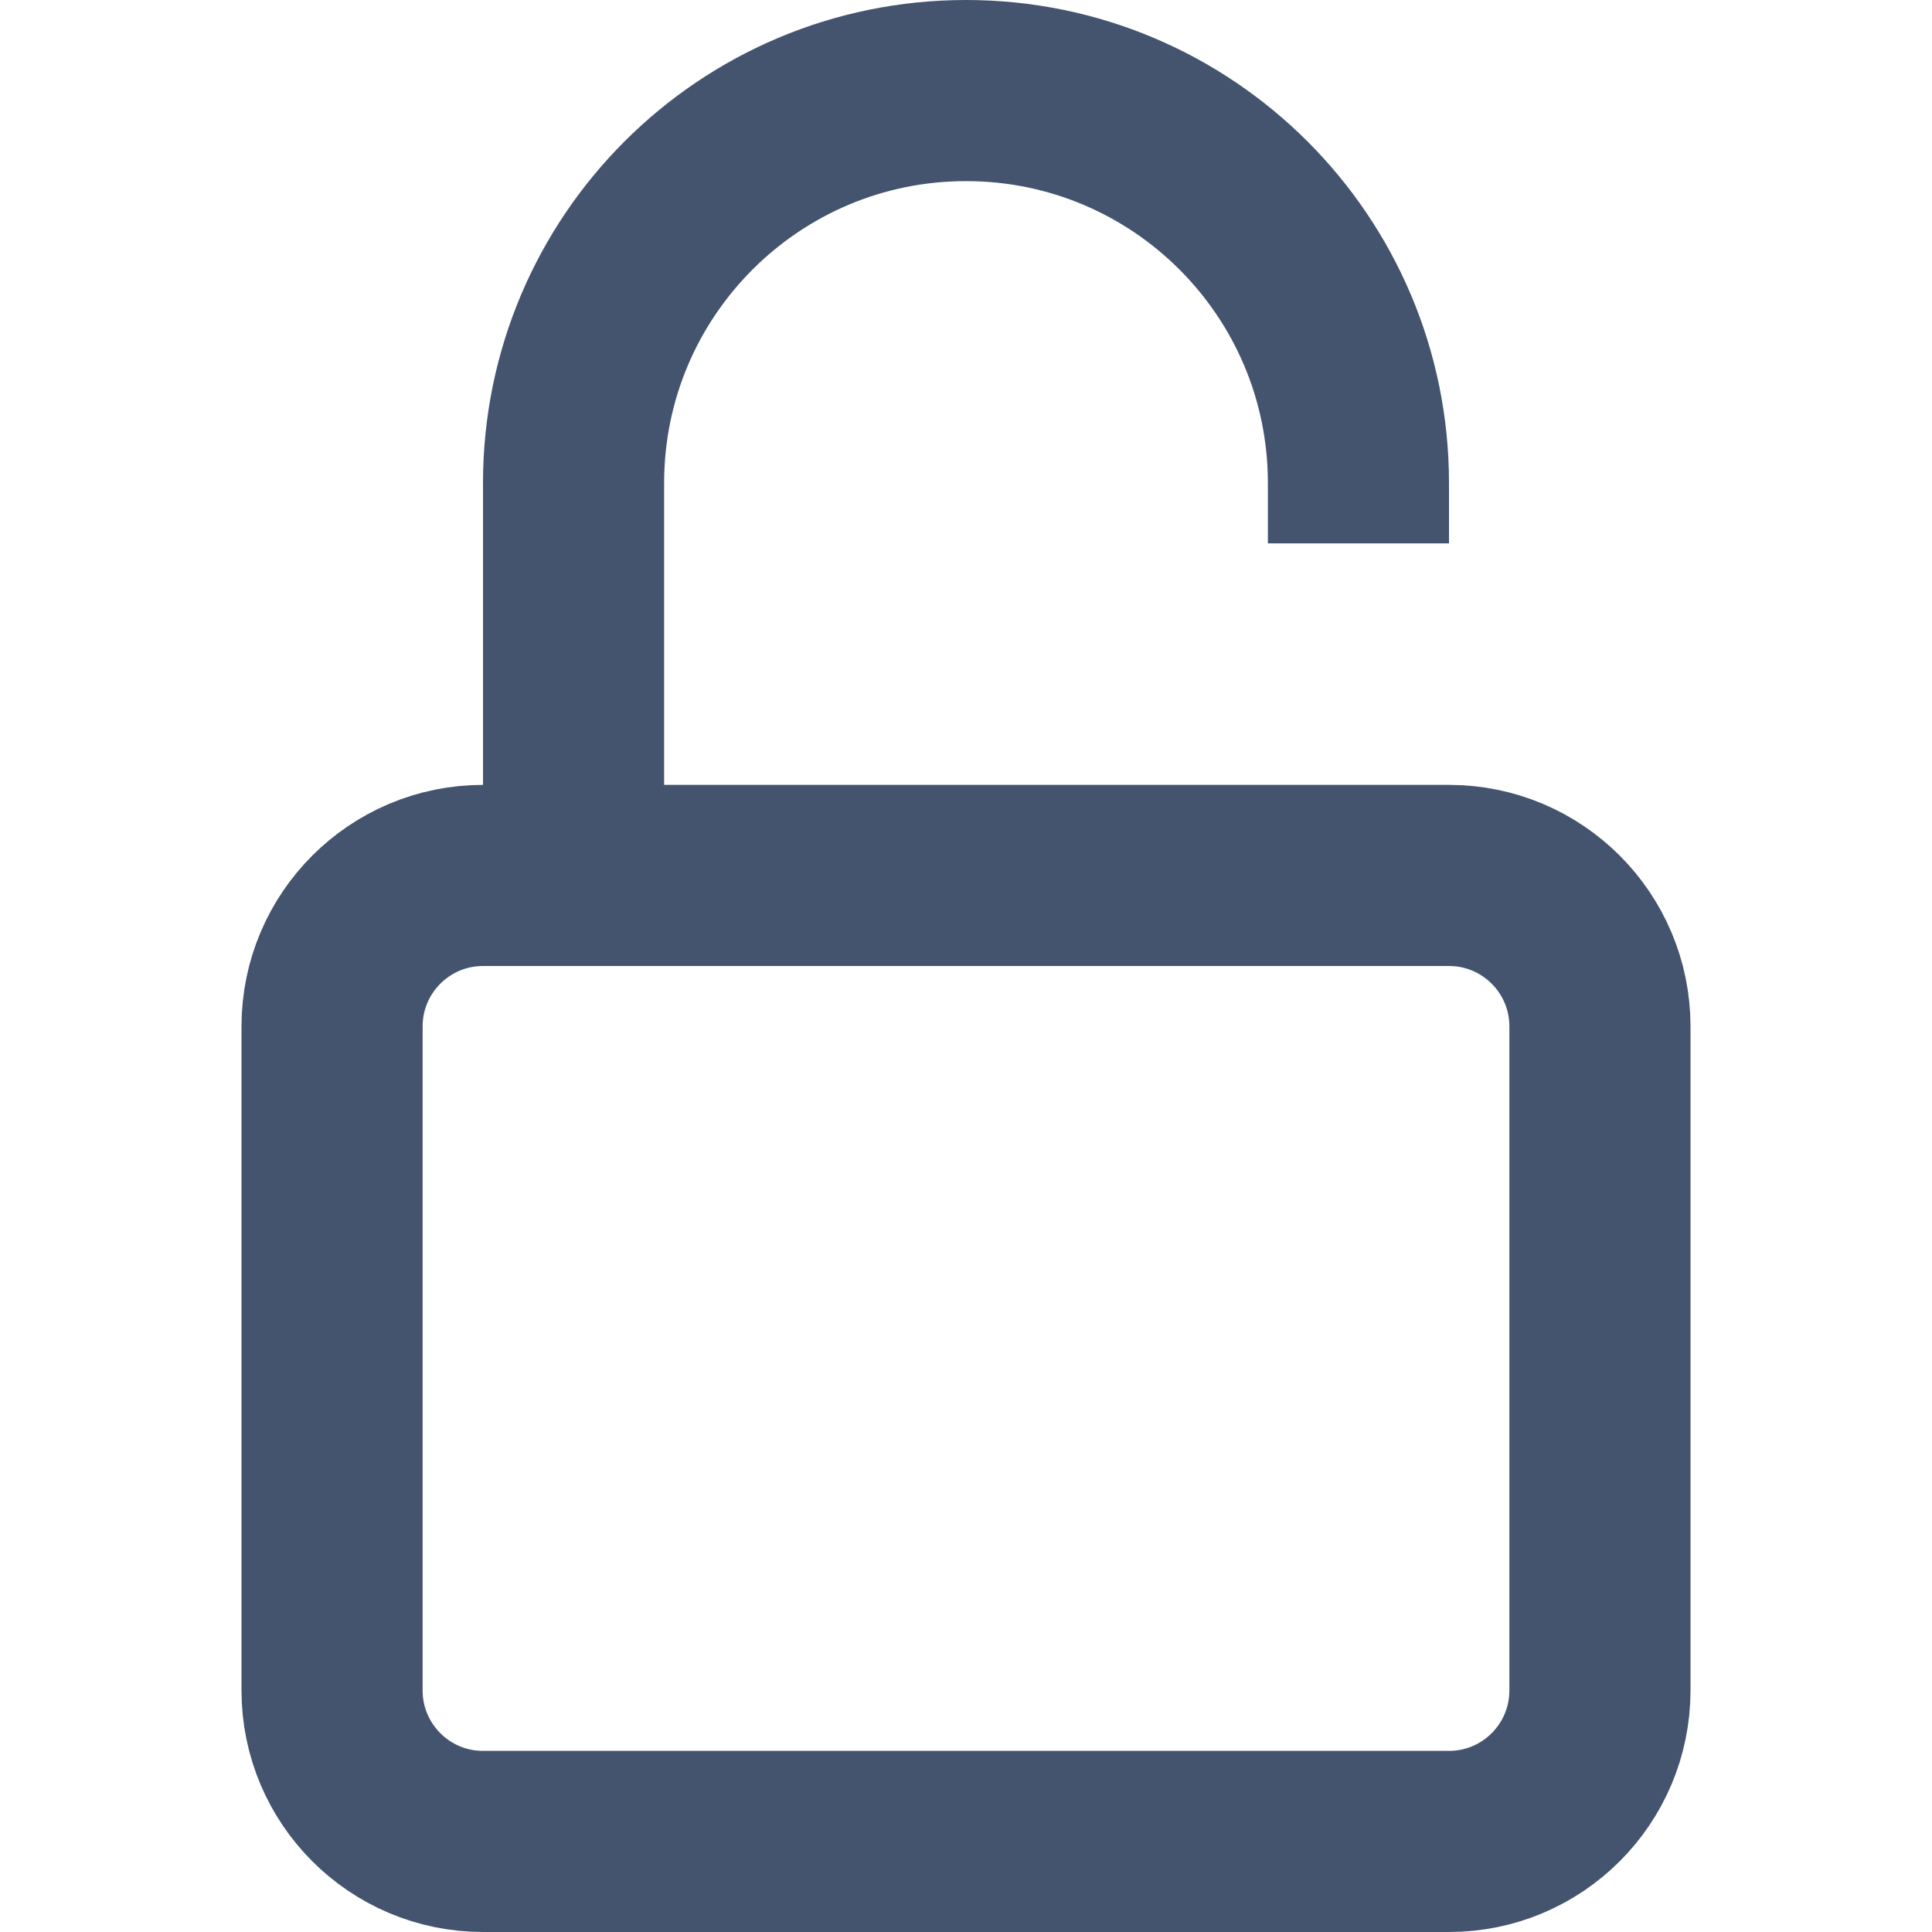
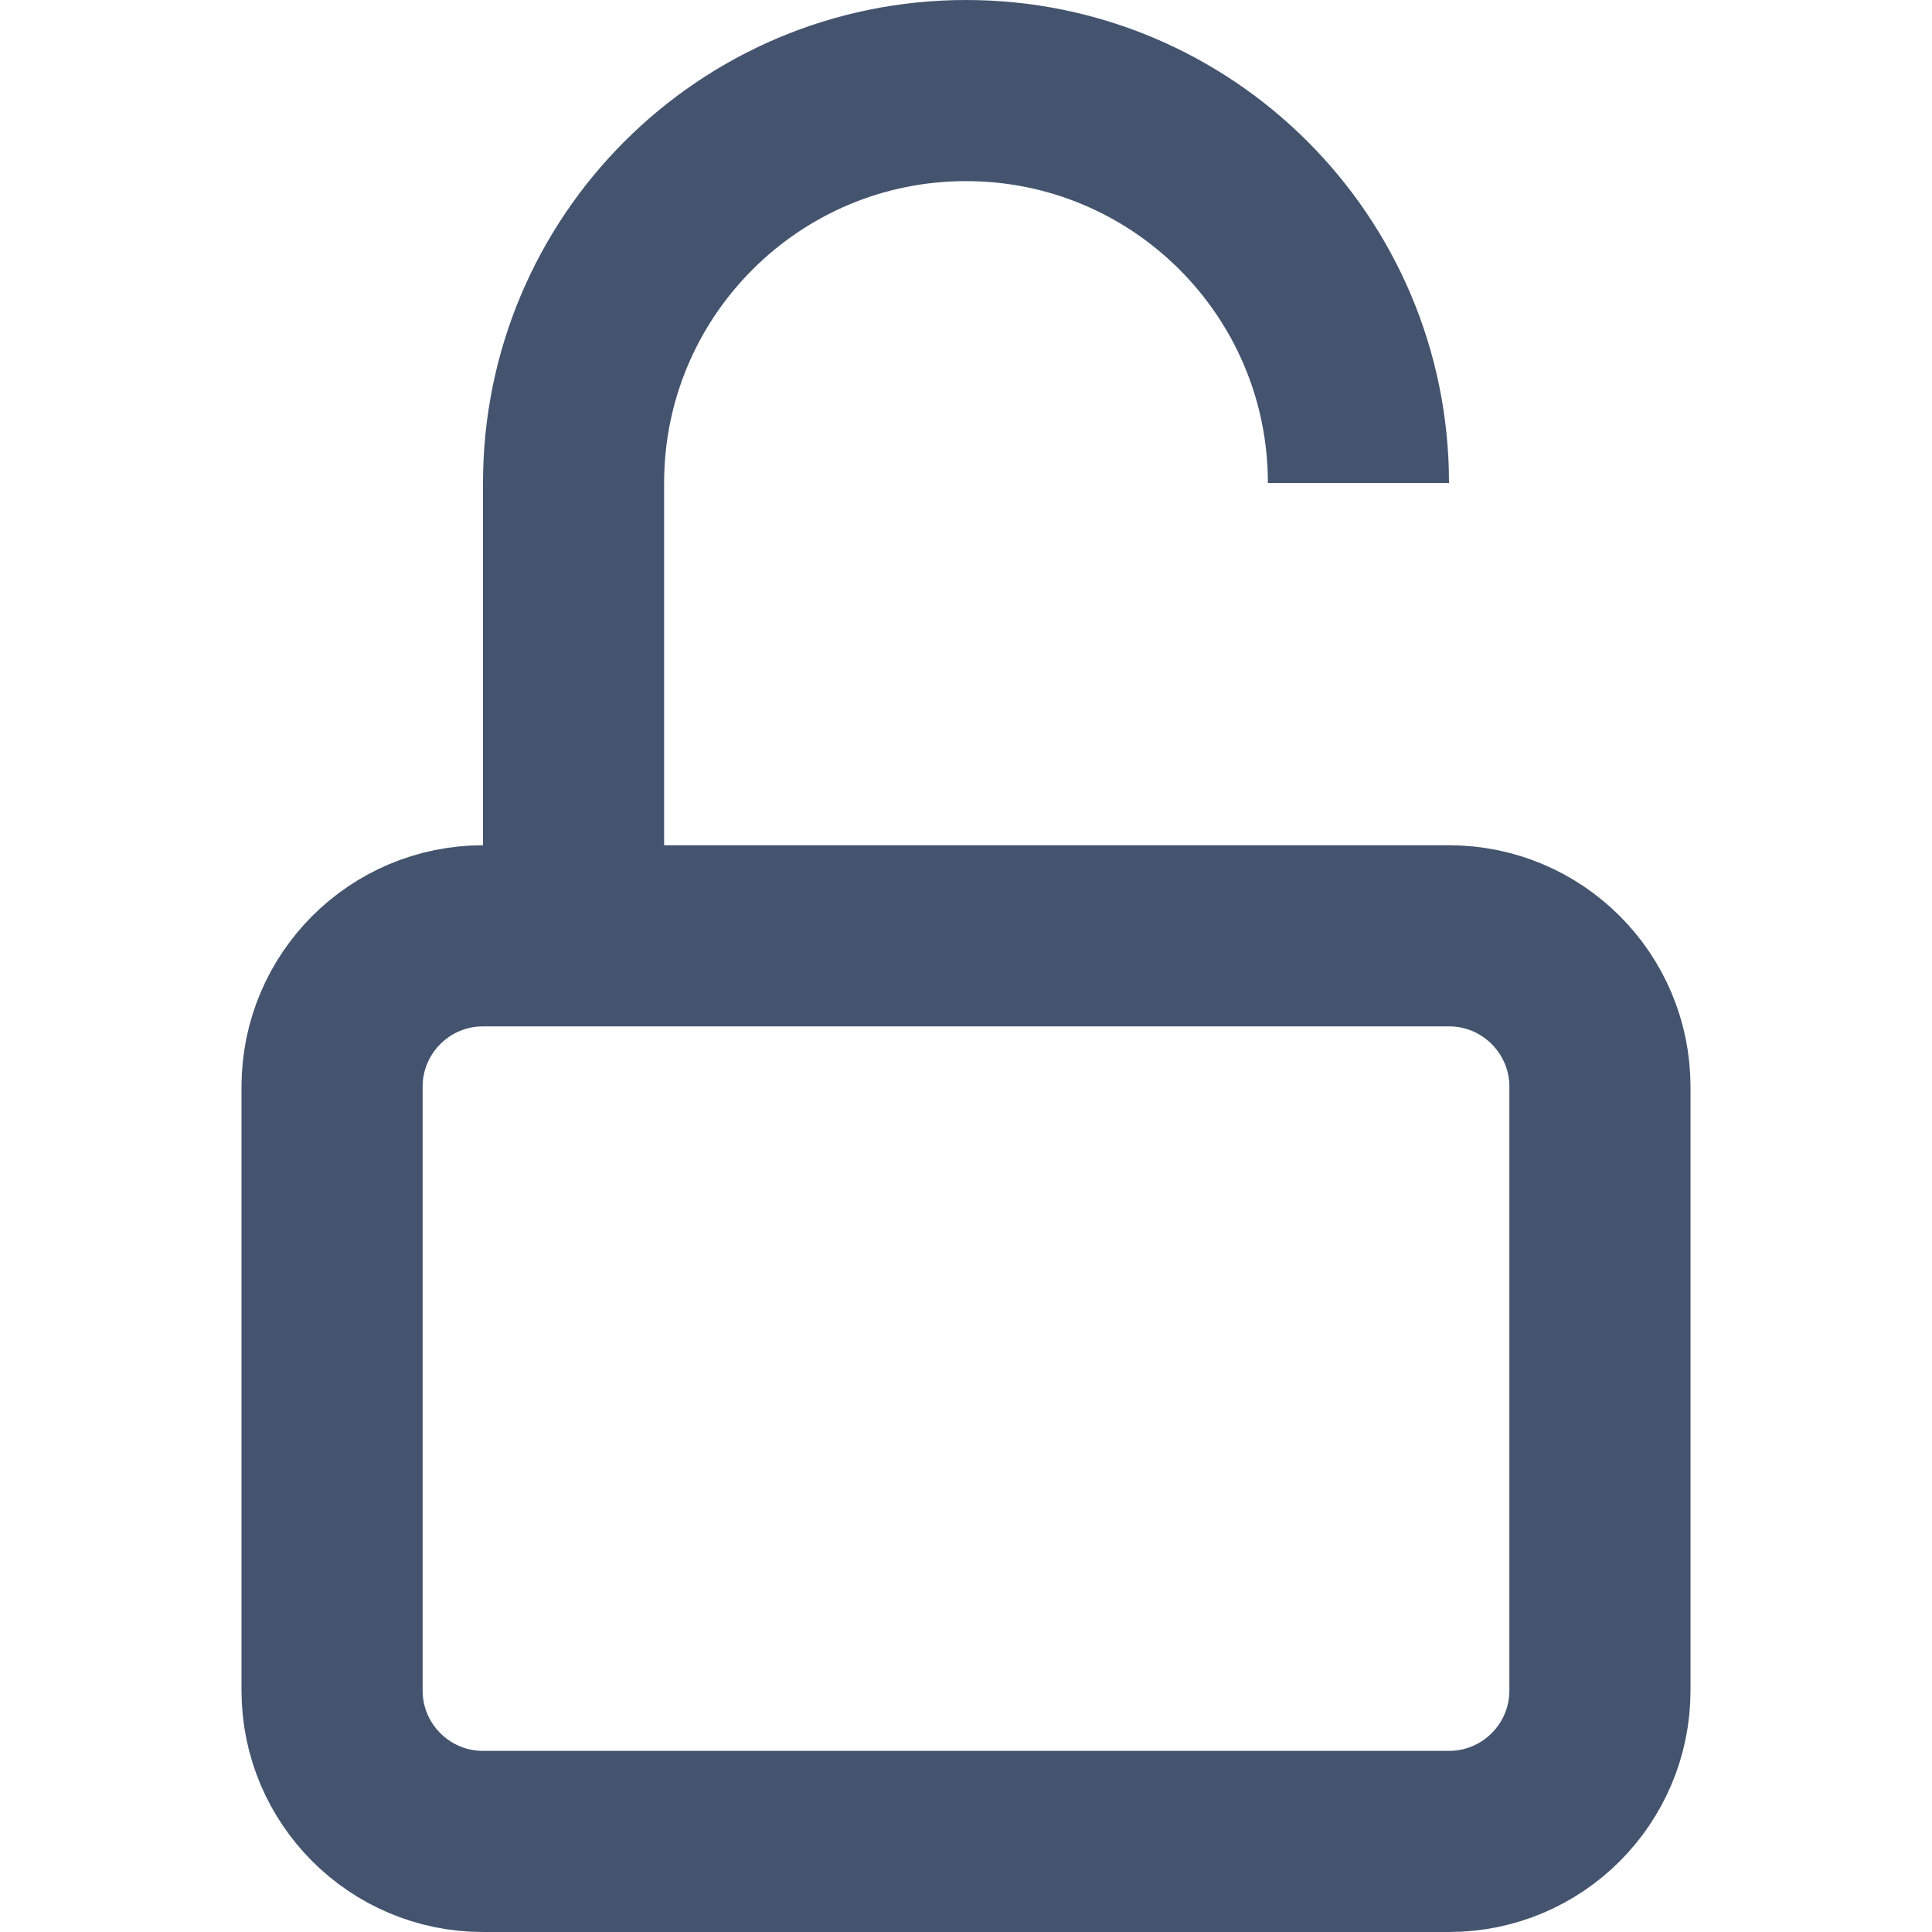
<svg xmlns="http://www.w3.org/2000/svg" width="16" height="16" viewBox="0 0 16 16" fill="none">
-   <path d="M4.75 7.25H4C3.31 7.25 2.75 7.81 2.75 8.5V14C2.75 14.69 3.31 15.25 4 15.25H12C12.69 15.25 13.25 14.69 13.25 14V8.5C13.25 7.81 12.69 7.25 12 7.25H11.25H4.75ZM4.75 7.25V4C4.75 2.205 6.205 0.75 8 0.75C9.795 0.75 11.25 2.205 11.25 4V4.5" stroke="#44546F" stroke-width="1.5" stroke-linejoin="round" />
+   <path d="M11.25 4C11.25 2.205 9.795 0.75 8 0.75C6.205 0.75 4.75 2.205 4.75 4V7.75M4.75 7.75H4C3.31 7.75 2.75 8.31 2.75 9V14C2.75 14.69 3.31 15.25 4 15.25H12C12.69 15.25 13.25 14.69 13.25 14V9C13.25 8.31 12.69 7.75 12 7.75H11.25H4.75Z" stroke="#44546F" stroke-width="1.5" stroke-linejoin="round" />
</svg>
